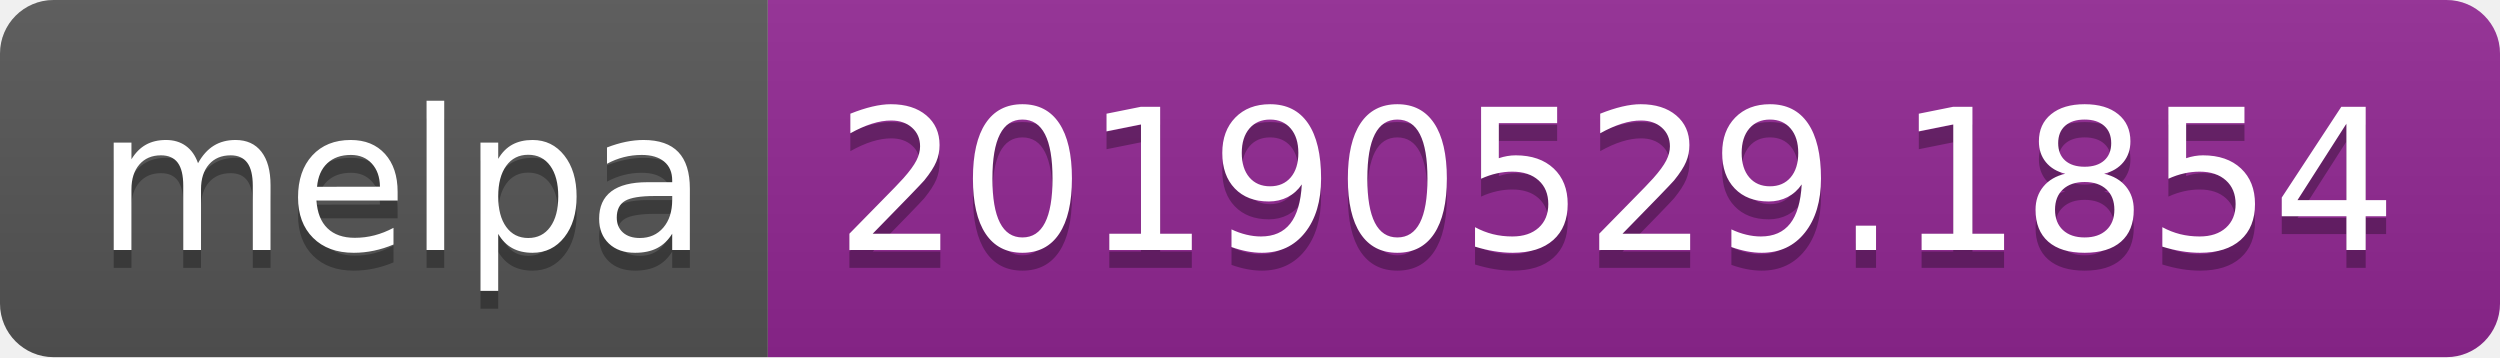
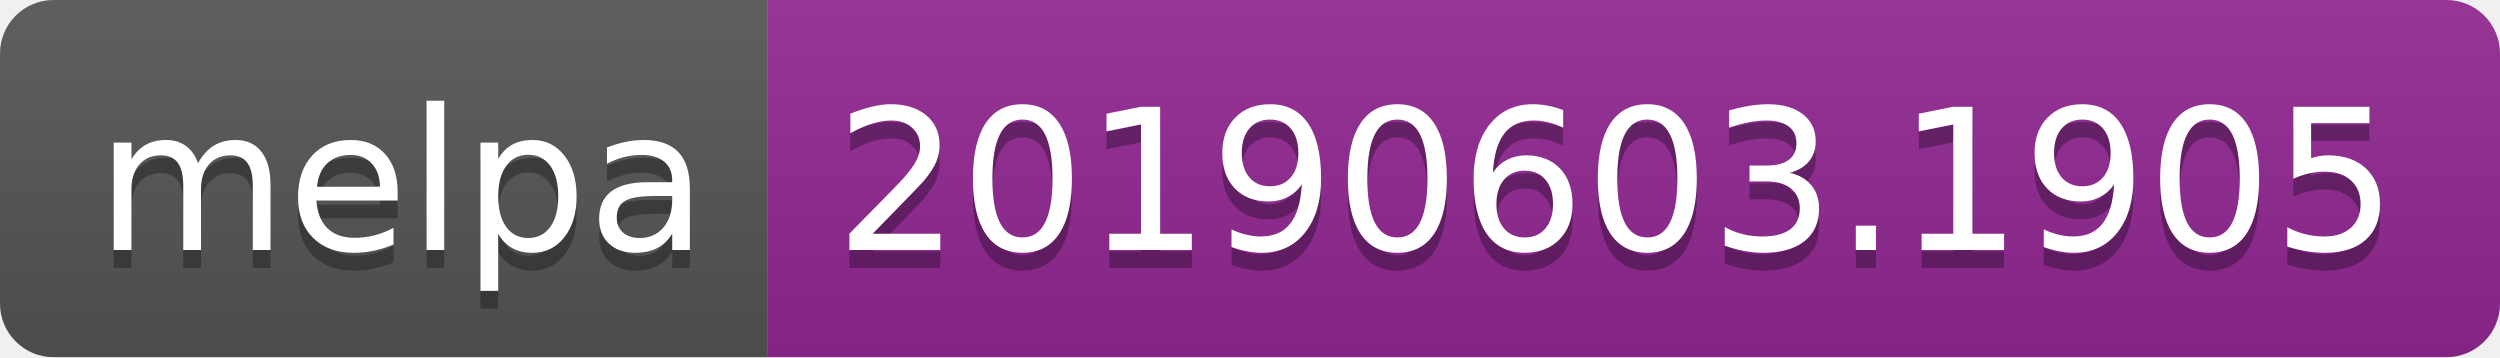
<svg xmlns="http://www.w3.org/2000/svg" width="140" height="20">
  <linearGradient id="b" x2="0" y2="100%">
    <stop offset="0" stop-color="#bbb" stop-opacity=".1" />
    <stop offset="1" stop-opacity=".1" />
  </linearGradient>
  <clipPath id="a">
    <rect width="140" height="20" rx="3" fill="#fff" />
  </clipPath>
  <g clip-path="url(#a)">
    <path fill="#555" d="M0 0h43v20H0z" />
    <path fill="#922793" d="M43 0h97v20H43z" />
    <path fill="url(#b)" d="M0 0h140v20H0z" />
  </g>
  <g fill="#fff" text-anchor="middle" font-family="DejaVu Sans,Verdana,Geneva,sans-serif" font-size="110">
    <text x="225" y="150" fill="#010101" fill-opacity=".3" transform="scale(.1)" textLength="330">melpa</text>
    <text x="225" y="140" transform="scale(.1)" textLength="330">melpa</text>
-     <text x="905" y="150" fill="#010101" fill-opacity=".3" transform="scale(.1)" textLength="870">20190529.1854</text>
-     <text x="905" y="140" transform="scale(.1)" textLength="870">20190529.1854</text>
+     <text x="905" y="150" fill="#010101" fill-opacity=".3" transform="scale(.1)" textLength="870">20190603.1905</text>
+     <text x="905" y="140" transform="scale(.1)" textLength="870">20190603.1905</text>
  </g>
</svg>
